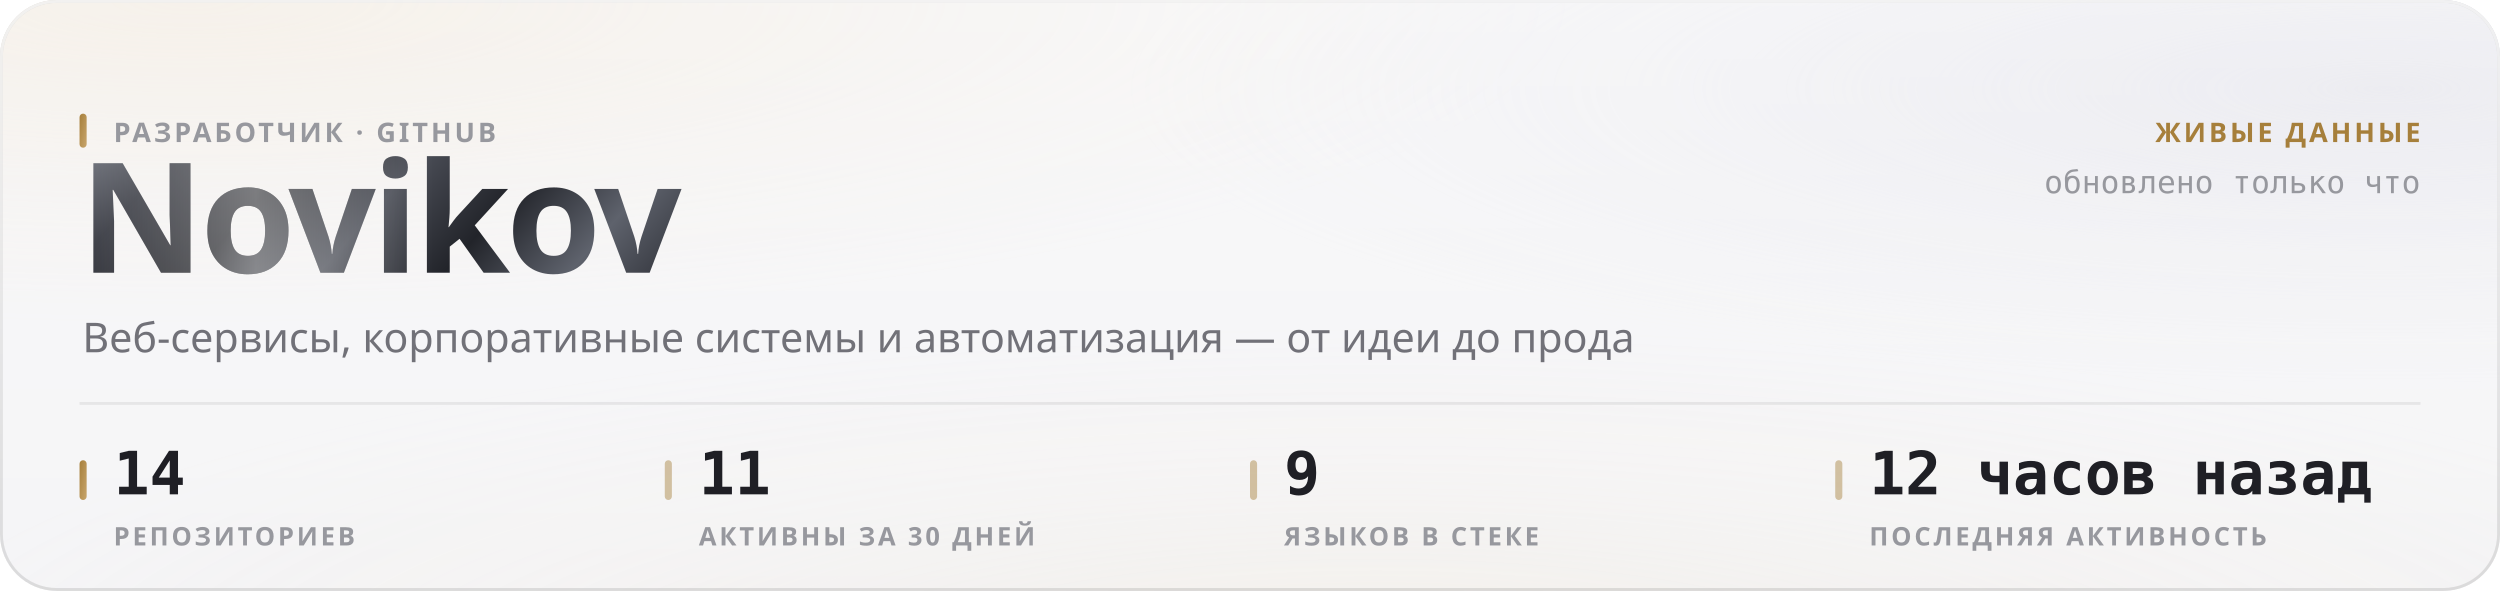
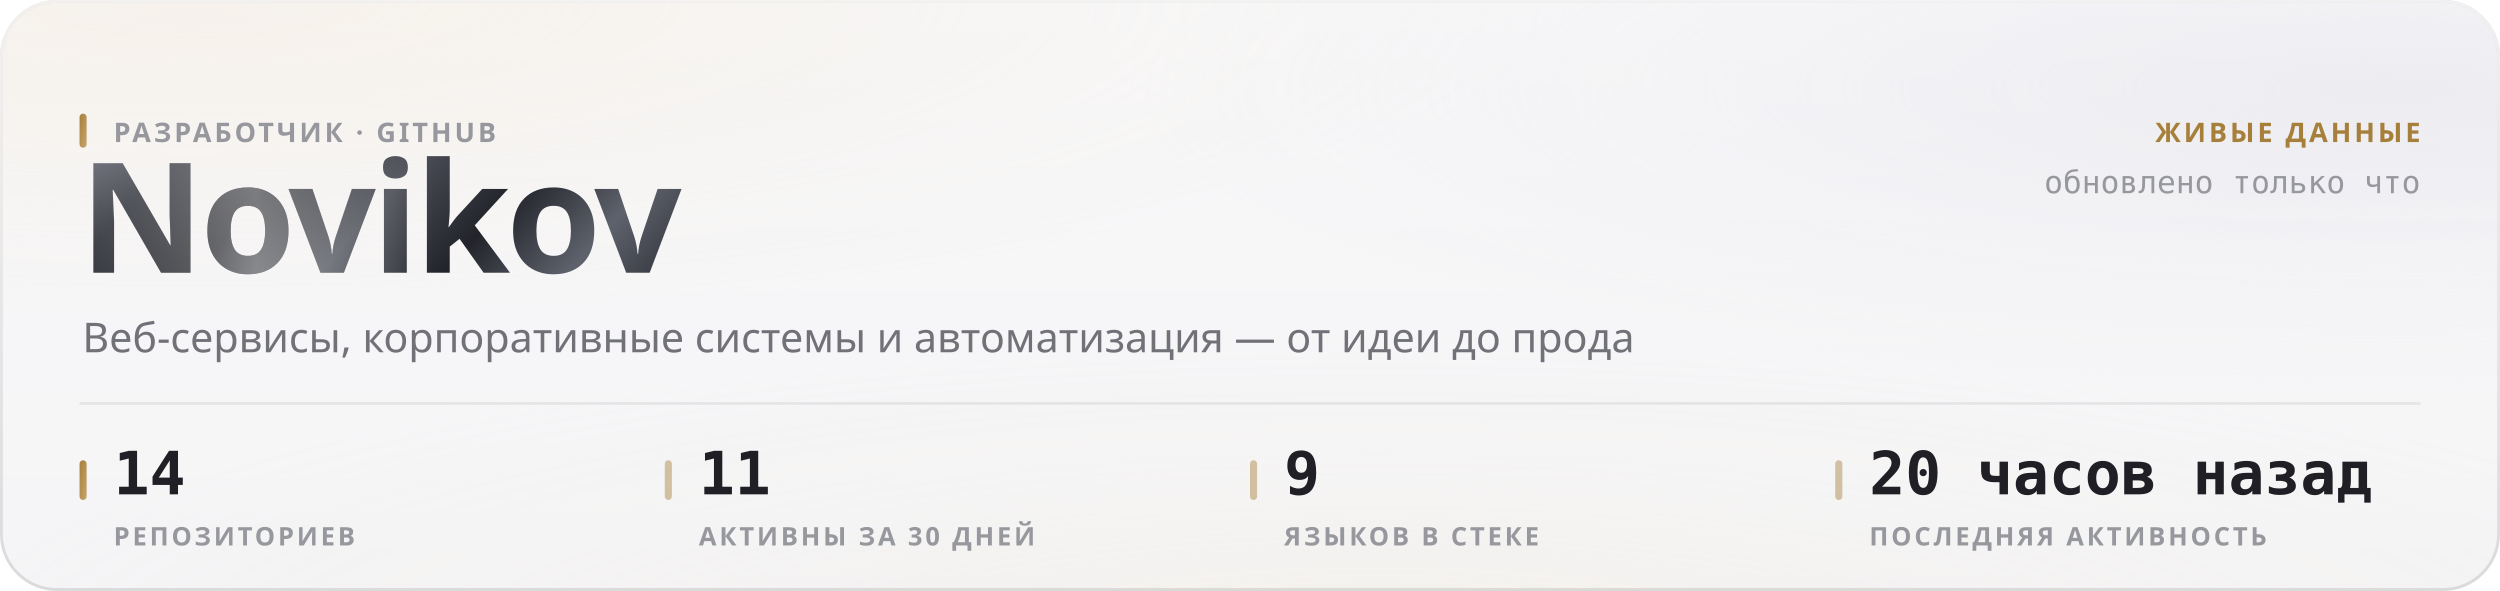
<svg xmlns="http://www.w3.org/2000/svg" width="880" height="208" viewBox="0 0 880 208" role="img">
  <style>
  text { font-family: -apple-system, BlinkMacSystemFont, 'Segoe UI', 'Noto Sans', Helvetica, Arial, sans-serif; }
  .mono { font-family: ui-monospace, 'SF Mono', 'Cascadia Mono', 'DejaVu Sans Mono', Menlo, Consolas, monospace; font-variant-numeric: tabular-nums; }
  .caps { letter-spacing: .1em; text-transform: uppercase; }

  @keyframes sheen  { from { transform: translateX(-120%); } to { transform: translateX(260%); } }
  @keyframes rise   { from { opacity: 0; transform: translateY(6px); } to { opacity: 1; transform: none; } }
  @keyframes slide  { from { opacity: 0; transform: translateX(-8px); } to { opacity: 1; transform: none; } }
  @keyframes grow   { from { transform: scaleY(0); } to { transform: scaleY(1); } }
  @keyframes widen  { from { transform: scaleX(0); } to { transform: scaleX(1); } }
  @keyframes draw   { from { stroke-dashoffset: 200; } to { stroke-dashoffset: 0; } }

  .sheen { animation: sheen 5.5s cubic-bezier(.45,0,.2,1) infinite; }
  .rise  { animation: rise .5s cubic-bezier(.16,1,.3,1) both; }
  .slide { animation: slide .42s cubic-bezier(.16,1,.3,1) both; }
  .bar   { transform-box: fill-box; transform-origin: 50% 100%;
           animation: grow .62s cubic-bezier(.16,1,.3,1) both; }
  .fill  { transform-box: fill-box; transform-origin: 0% 50%;
           animation: widen .8s cubic-bezier(.16,1,.3,1) both; }
  /* The hidden start state lives in the keyframes, never in the static rule.
     A renderer that ignores CSS animations then falls back to the FINISHED
     state — a drawn line, visible text — instead of an empty panel. */
  .spark { stroke-dasharray: 200;
           animation: draw 1.1s cubic-bezier(.16,1,.3,1) both; }

  @media (prefers-reduced-motion: reduce) {
    .sheen { animation: none; opacity: 0; }
    .rise, .slide, .bar, .fill, .spark { animation: none; opacity: 1; transform: none;
                                         stroke-dashoffset: 0; }
  }</style>
  <defs>
    <filter id="grain5" x="0" y="0" width="100%" height="100%">
      <feTurbulence type="fractalNoise" baseFrequency="0.85" numOctaves="3" stitchTiles="stitch" />
      <feColorMatrix type="saturate" values="0" />
    </filter>
    <linearGradient id="accent1" x1="0" y1="0" x2="1" y2="1">
      <stop offset="0%" stop-color="#a67f3b" />
      <stop offset="100%" stop-color="#c8a56c" />
    </linearGradient>
    <radialGradient id="aurora6" cx="0.08" cy="0" r="0.55">
      <stop offset="0%" stop-color="#e7c99a" stop-opacity="0.28" />
      <stop offset="55%" stop-color="#e7c99a" stop-opacity="0.098" />
      <stop offset="100%" stop-color="#e7c99a" stop-opacity="0" />
    </radialGradient>
    <radialGradient id="aurora7" cx="0.95" cy="0.15" r="0.5">
      <stop offset="0%" stop-color="#ccccdb" stop-opacity="0.45" />
      <stop offset="55%" stop-color="#ccccdb" stop-opacity="0.158" />
      <stop offset="100%" stop-color="#ccccdb" stop-opacity="0" />
    </radialGradient>
    <radialGradient id="aurora8" cx="0.55" cy="1.15" r="0.6">
      <stop offset="0%" stop-color="#ead4b3" stop-opacity="0.2" />
      <stop offset="55%" stop-color="#ead4b3" stop-opacity="0.07" />
      <stop offset="100%" stop-color="#ead4b3" stop-opacity="0" />
    </radialGradient>
    <linearGradient id="glass2" x1="0" y1="0" x2="0" y2="1">
      <stop offset="0%" stop-color="#ffffff" stop-opacity="0.42" />
      <stop offset="100%" stop-color="#ffffff" stop-opacity="0.16" />
    </linearGradient>
    <linearGradient id="rim3" x1="0" y1="0" x2="0" y2="1">
      <stop offset="0%" stop-color="#ffffff" stop-opacity="0.7" />
      <stop offset="100%" stop-color="#ffffff" stop-opacity="0.15" />
    </linearGradient>
    <linearGradient id="spec4" x1="0" y1="0" x2="1" y2="0">
      <stop offset="0%" stop-color="#ffffff" stop-opacity="0" />
      <stop offset="35%" stop-color="#ffffff" stop-opacity="0.72" />
      <stop offset="70%" stop-color="#ffffff" stop-opacity="0.252" />
      <stop offset="100%" stop-color="#ffffff" stop-opacity="0" />
    </linearGradient>
    <linearGradient id="metal9" x1="0" y1="0" x2="1" y2="0.25">
      <stop offset="0%" stop-color="#8d919b" />
      <stop offset="16.667%" stop-color="#3a3c44" />
      <stop offset="33.333%" stop-color="#1b1c21" />
      <stop offset="50%" stop-color="#4a4d56" />
      <stop offset="66.667%" stop-color="#22242a" />
      <stop offset="83.333%" stop-color="#5e626c" />
      <stop offset="100%" stop-color="#2c2e35" />
    </linearGradient>
    <linearGradient id="sheengrad11" x1="0" y1="0" x2="1" y2="0">
      <stop offset="0%" stop-color="#ffffff" stop-opacity="0" />
      <stop offset="50%" stop-color="#ffffff" stop-opacity="0.42" />
      <stop offset="100%" stop-color="#ffffff" stop-opacity="0" />
    </linearGradient>
    <clipPath id="wordclip10">
      <text x="28" y="96" font-size="54" font-weight="800" letter-spacing="-0.025em" font-family="-apple-system, BlinkMacSystemFont, 'Segoe UI', Helvetica, Arial, sans-serif">Novikov</text>
    </clipPath>
  </defs>
  <rect width="880" height="208" rx="20" fill="#f3f3f5" />
  <rect width="880" height="208" rx="20" fill="url(#aurora6)" />
  <rect width="880" height="208" rx="20" fill="url(#aurora7)" />
  <rect width="880" height="208" rx="20" fill="url(#aurora8)" />
  <rect width="880" height="208" rx="20" fill="url(#glass2)" />
  <rect width="880" height="208" rx="20" filter="url(#grain5)" opacity="0.06" style="mix-blend-mode:overlay" />
  <rect x=".5" y=".5" width="879" height="207" rx="19.5" fill="none" stroke="rgba(10,10,12,0.14)" />
  <rect x=".5" y=".5" width="879" height="207" rx="19.5" fill="none" stroke="url(#rim3)" />
  <path d="M20 1 H860" stroke="url(#spec4)" stroke-width="1.2" fill="none" />
  <g clip-path="url(#wordclip10)">
    <rect x="28" y="42" width="248.651" height="70.2" fill="url(#metal9)" />
    <rect class="sheen" x="28" y="42" width="124.325" height="70.2" fill="url(#sheengrad11)" />
  </g>
  <rect x="28" y="40" width="2.5" height="12" rx="1.25" fill="url(#accent1)" />
  <text x="40" y="50" font-size="9.5" font-weight="600" fill="#97989e" letter-spacing="0.11em">РАЗРАБОТЧИК · GITHUB</text>
  <text x="29" y="124" font-size="14.5" font-weight="400" fill="#717178">Веб-сервисы, корпоративные системы и автоматизация — от идеи до прода</text>
  <text x="852" y="50" font-size="9.5" font-weight="600" fill="#a67f3b" text-anchor="end" letter-spacing="0.11em">ЖИВЫЕ ДАННЫЕ</text>
  <text x="852" y="68" font-size="11" font-weight="400" fill="#97989e" text-anchor="end" class="mono">обновлено только что</text>
  <path d="M28 142 H852" stroke="rgba(10,10,12,0.07)" stroke-width="1" />
  <rect x="28" y="162" width="2.5" height="14" rx="1.25" fill="url(#accent1)" />
  <text x="40" y="174" font-size="21" font-weight="700" fill="#1f1f25" class="mono rise" opacity="1">14</text>
  <text x="40" y="192" font-size="9" font-weight="600" fill="#97989e" letter-spacing="0.11em">РЕПОЗИТОРИЕВ</text>
  <rect x="234" y="162" width="2.5" height="14" rx="1.25" fill="rgba(166,127,59,0.45)" />
  <text x="246" y="174" font-size="21" font-weight="700" fill="#1f1f25" class="mono rise" opacity="1">11</text>
  <text x="246" y="192" font-size="9" font-weight="600" fill="#97989e" letter-spacing="0.11em">АКТИВНЫ ЗА 30 ДНЕЙ</text>
  <rect x="440" y="162" width="2.5" height="14" rx="1.25" fill="rgba(166,127,59,0.45)" />
  <text x="452" y="174" font-size="21" font-weight="700" fill="#1f1f25" class="mono rise" opacity="1">9</text>
  <text x="452" y="192" font-size="9" font-weight="600" fill="#97989e" letter-spacing="0.11em">ЯЗЫКОВ В СТЕКЕ</text>
  <rect x="646" y="162" width="2.5" height="14" rx="1.25" fill="rgba(166,127,59,0.45)" />
-   <text x="658" y="174" font-size="21" font-weight="700" fill="#1f1f25" class="mono rise" opacity="1">12 часов назад</text>
+   <text x="658" y="174" font-size="21" font-weight="700" fill="#1f1f25" class="mono rise" opacity="1">20 часов назад</text>
  <text x="658" y="192" font-size="9" font-weight="600" fill="#97989e" letter-spacing="0.11em">ПОСЛЕДНЯЯ АКТИВНОСТЬ</text>
</svg>
